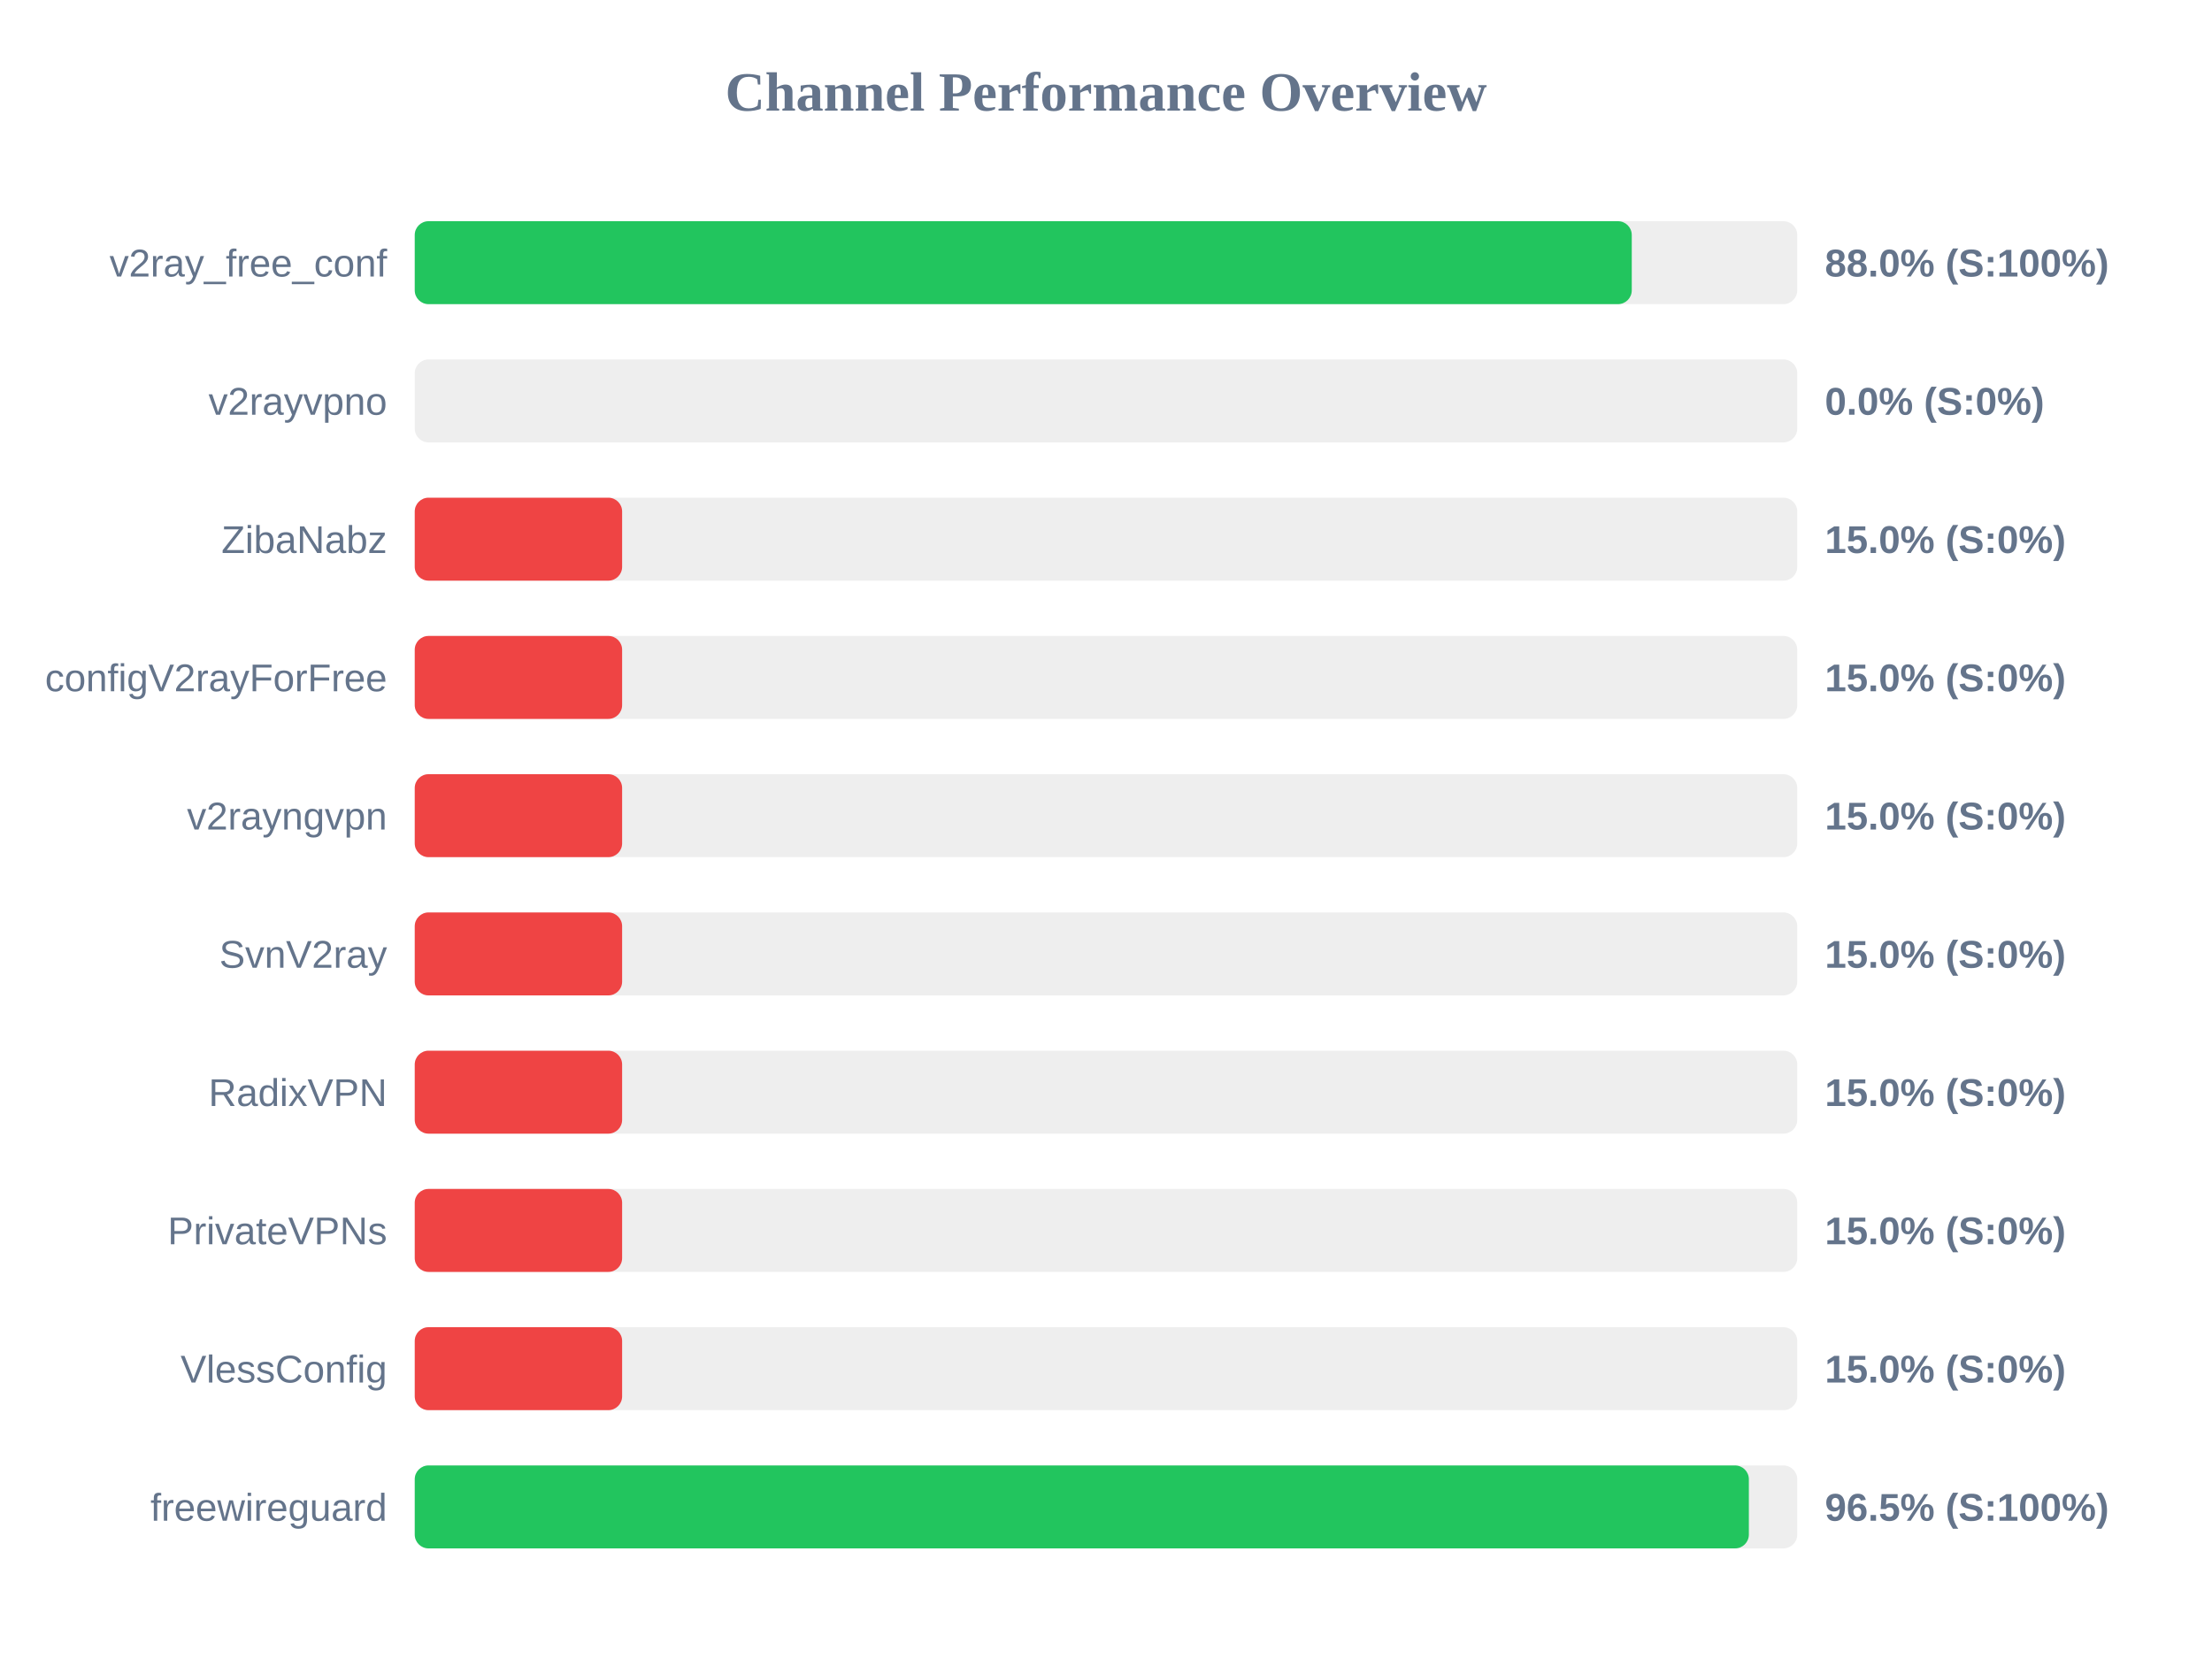
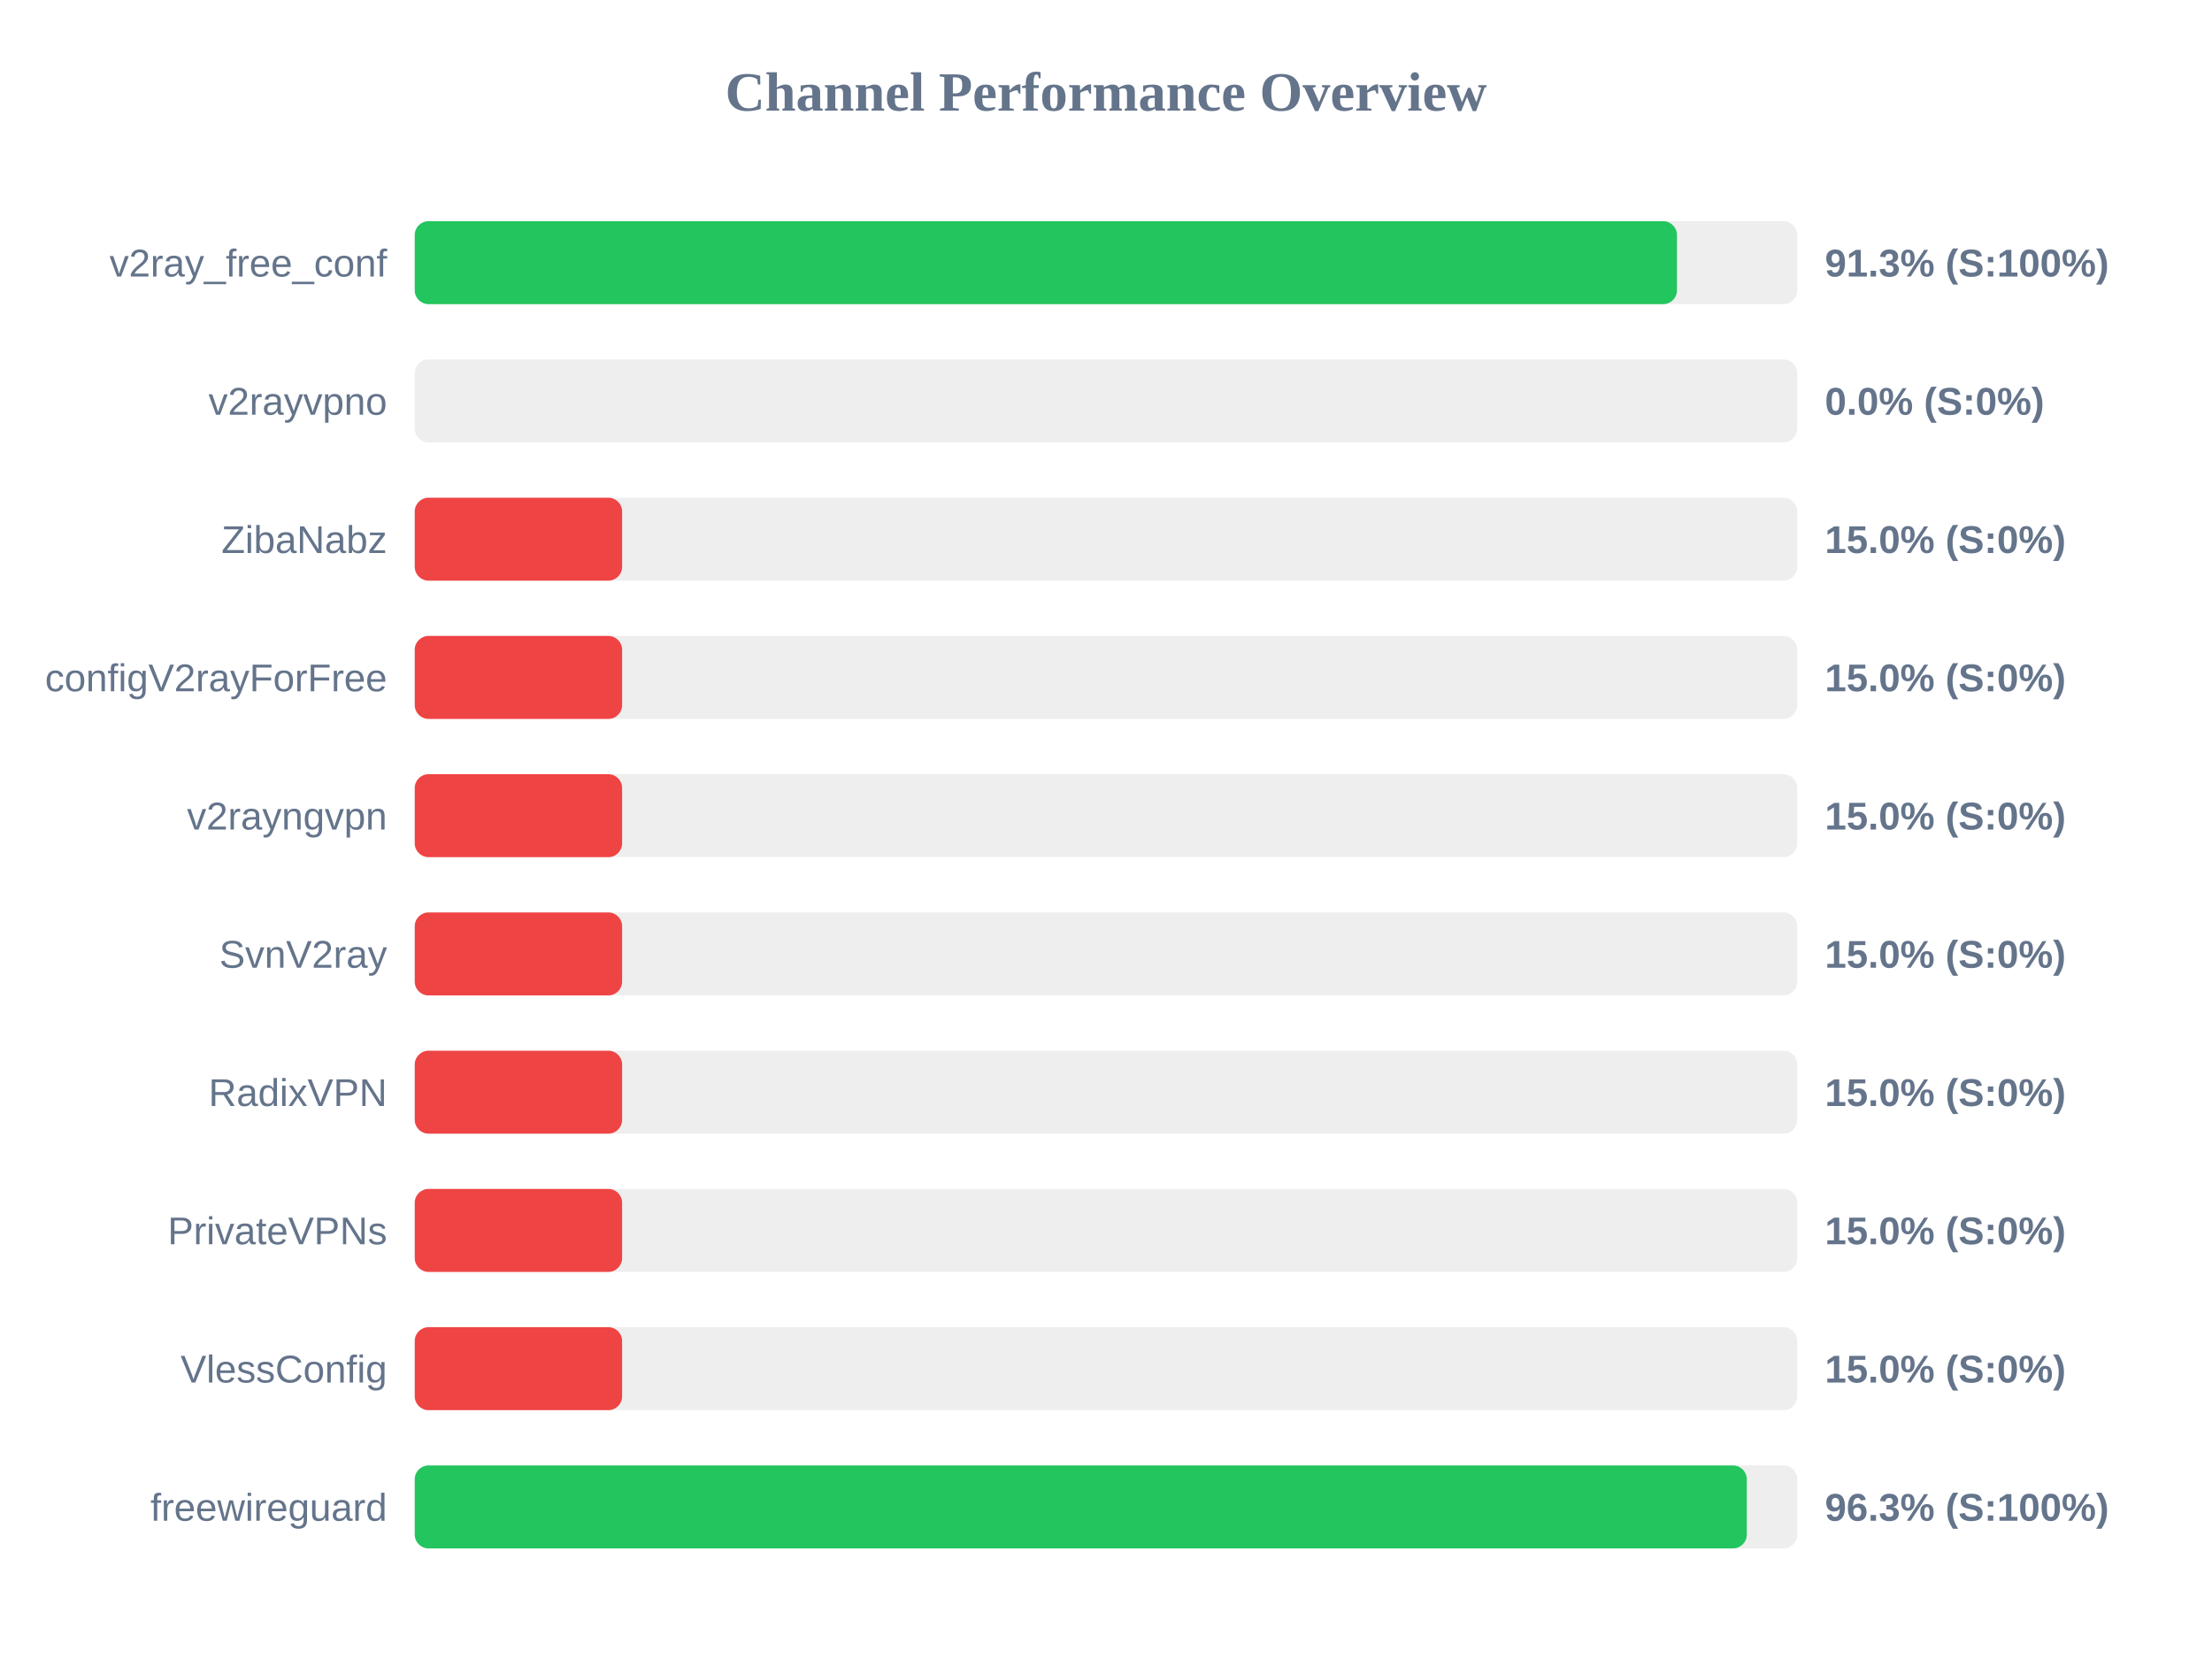
<svg xmlns="http://www.w3.org/2000/svg" width="800" height="600" version="1.1">
  <style>
        .row { font: 14px Arial; fill: #64748b; }
        .score { font: bold 14px Arial; fill: #64748b; }
    </style>
  <text x="400" y="40" text-anchor="middle" font-size="20px" font-weight="bold" fill="#64748b">Channel Performance Overview</text>
  <rect x="150" y="80" width="500" height="30" fill="#eee" rx="5" />
-   <rect x="150" y="80" width="440.15" height="30" fill="#22c55e" rx="5" />
+   <rect x="150" y="80" width="456.5" height="30" fill="#22c55e" rx="5" />
  <text x="140" y="100" text-anchor="end" class="row">v2ray_free_conf</text>
-   <text x="660" y="100" text-anchor="start" class="score">88.0% (S:100%)</text>
+   <text x="660" y="100" text-anchor="start" class="score">91.3% (S:100%)</text>
  <rect x="150" y="130" width="500" height="30" fill="#eee" rx="5" />
  <rect x="150" y="130" width="0.0" height="30" fill="#ef4444" rx="5" />
  <text x="140" y="150" text-anchor="end" class="row">v2rayvpno</text>
  <text x="660" y="150" text-anchor="start" class="score">0.0% (S:0%)</text>
  <rect x="150" y="180" width="500" height="30" fill="#eee" rx="5" />
  <rect x="150" y="180" width="75.0" height="30" fill="#ef4444" rx="5" />
  <text x="140" y="200" text-anchor="end" class="row">ZibaNabz</text>
  <text x="660" y="200" text-anchor="start" class="score">15.0% (S:0%)</text>
  <rect x="150" y="230" width="500" height="30" fill="#eee" rx="5" />
  <rect x="150" y="230" width="75.0" height="30" fill="#ef4444" rx="5" />
  <text x="140" y="250" text-anchor="end" class="row">configV2rayForFree</text>
  <text x="660" y="250" text-anchor="start" class="score">15.0% (S:0%)</text>
  <rect x="150" y="280" width="500" height="30" fill="#eee" rx="5" />
  <rect x="150" y="280" width="75.0" height="30" fill="#ef4444" rx="5" />
  <text x="140" y="300" text-anchor="end" class="row">v2rayngvpn</text>
  <text x="660" y="300" text-anchor="start" class="score">15.0% (S:0%)</text>
  <rect x="150" y="330" width="500" height="30" fill="#eee" rx="5" />
  <rect x="150" y="330" width="75.0" height="30" fill="#ef4444" rx="5" />
  <text x="140" y="350" text-anchor="end" class="row">SvnV2ray</text>
  <text x="660" y="350" text-anchor="start" class="score">15.0% (S:0%)</text>
  <rect x="150" y="380" width="500" height="30" fill="#eee" rx="5" />
  <rect x="150" y="380" width="75.0" height="30" fill="#ef4444" rx="5" />
  <text x="140" y="400" text-anchor="end" class="row">RadixVPN</text>
  <text x="660" y="400" text-anchor="start" class="score">15.0% (S:0%)</text>
  <rect x="150" y="430" width="500" height="30" fill="#eee" rx="5" />
  <rect x="150" y="430" width="75.0" height="30" fill="#ef4444" rx="5" />
  <text x="140" y="450" text-anchor="end" class="row">PrivateVPNs</text>
  <text x="660" y="450" text-anchor="start" class="score">15.0% (S:0%)</text>
  <rect x="150" y="480" width="500" height="30" fill="#eee" rx="5" />
  <rect x="150" y="480" width="75.0" height="30" fill="#ef4444" rx="5" />
  <text x="140" y="500" text-anchor="end" class="row">VlessConfig</text>
  <text x="660" y="500" text-anchor="start" class="score">15.0% (S:0%)</text>
  <rect x="150" y="530" width="500" height="30" fill="#eee" rx="5" />
-   <rect x="150" y="530" width="482.5" height="30" fill="#22c55e" rx="5" />
+   <rect x="150" y="530" width="481.75" height="30" fill="#22c55e" rx="5" />
  <text x="140" y="550" text-anchor="end" class="row">freewireguard</text>
-   <text x="660" y="550" text-anchor="start" class="score">96.5% (S:100%)</text>
+   <text x="660" y="550" text-anchor="start" class="score">96.3% (S:100%)</text>
</svg>
